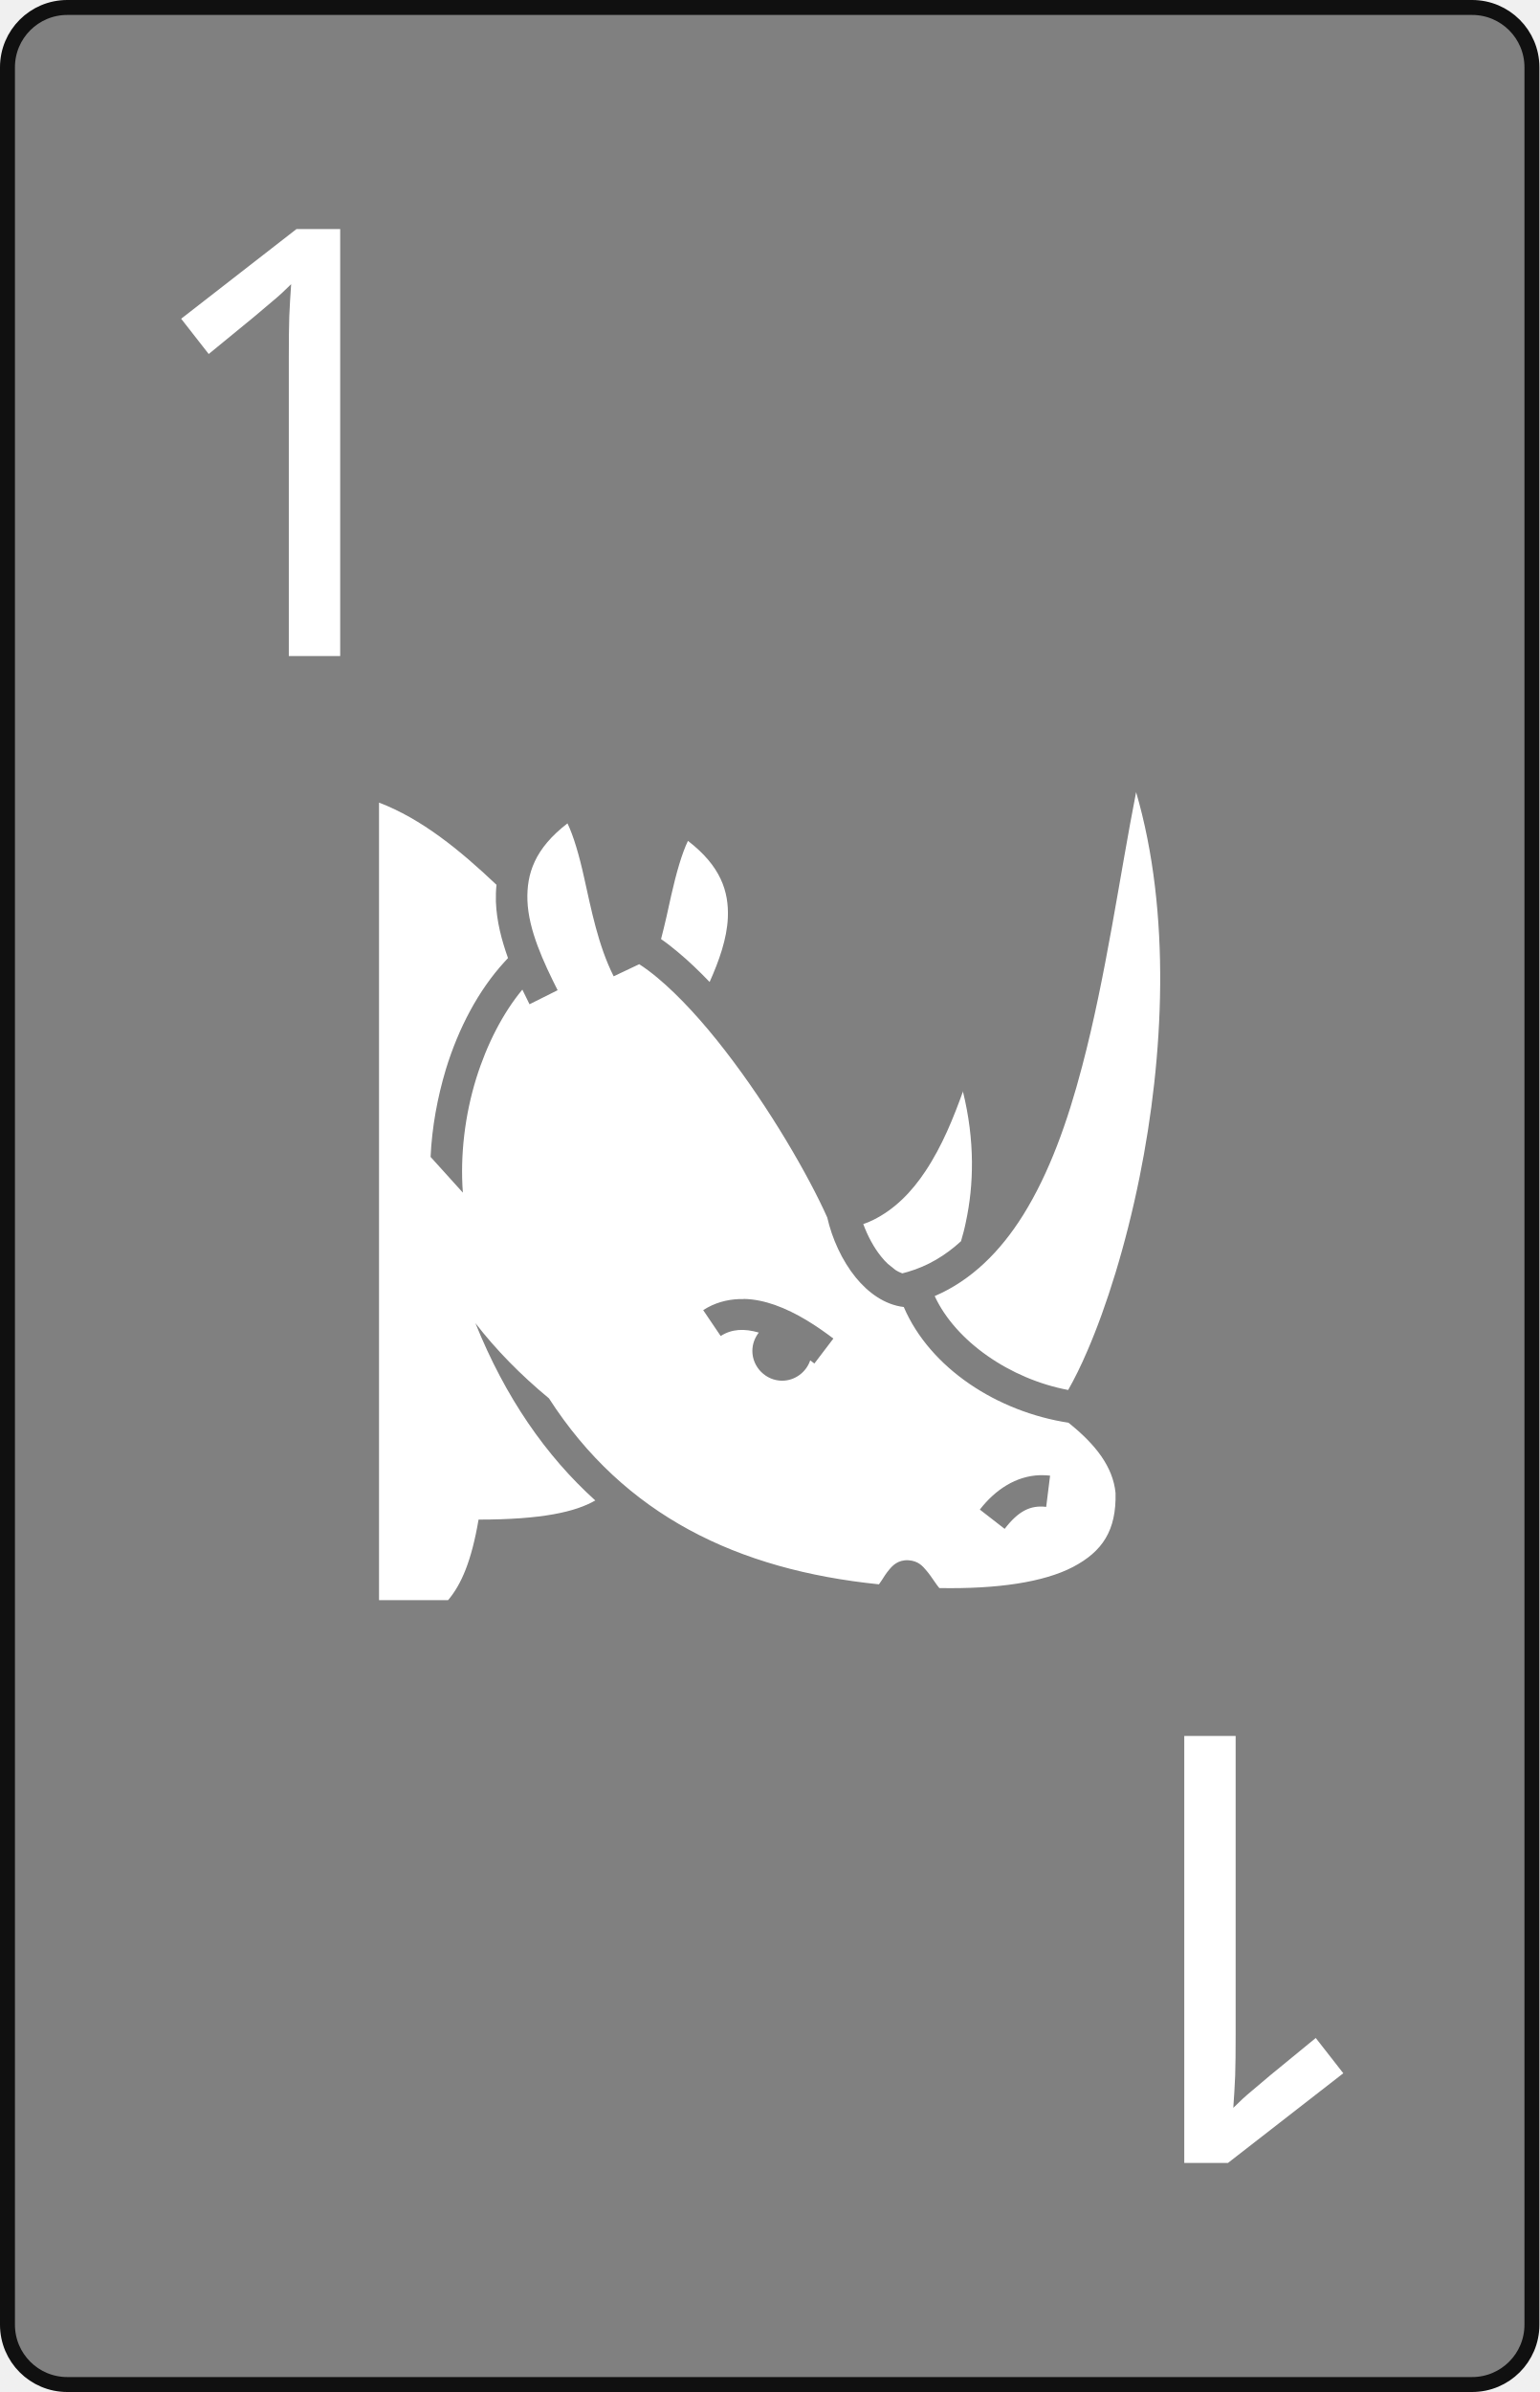
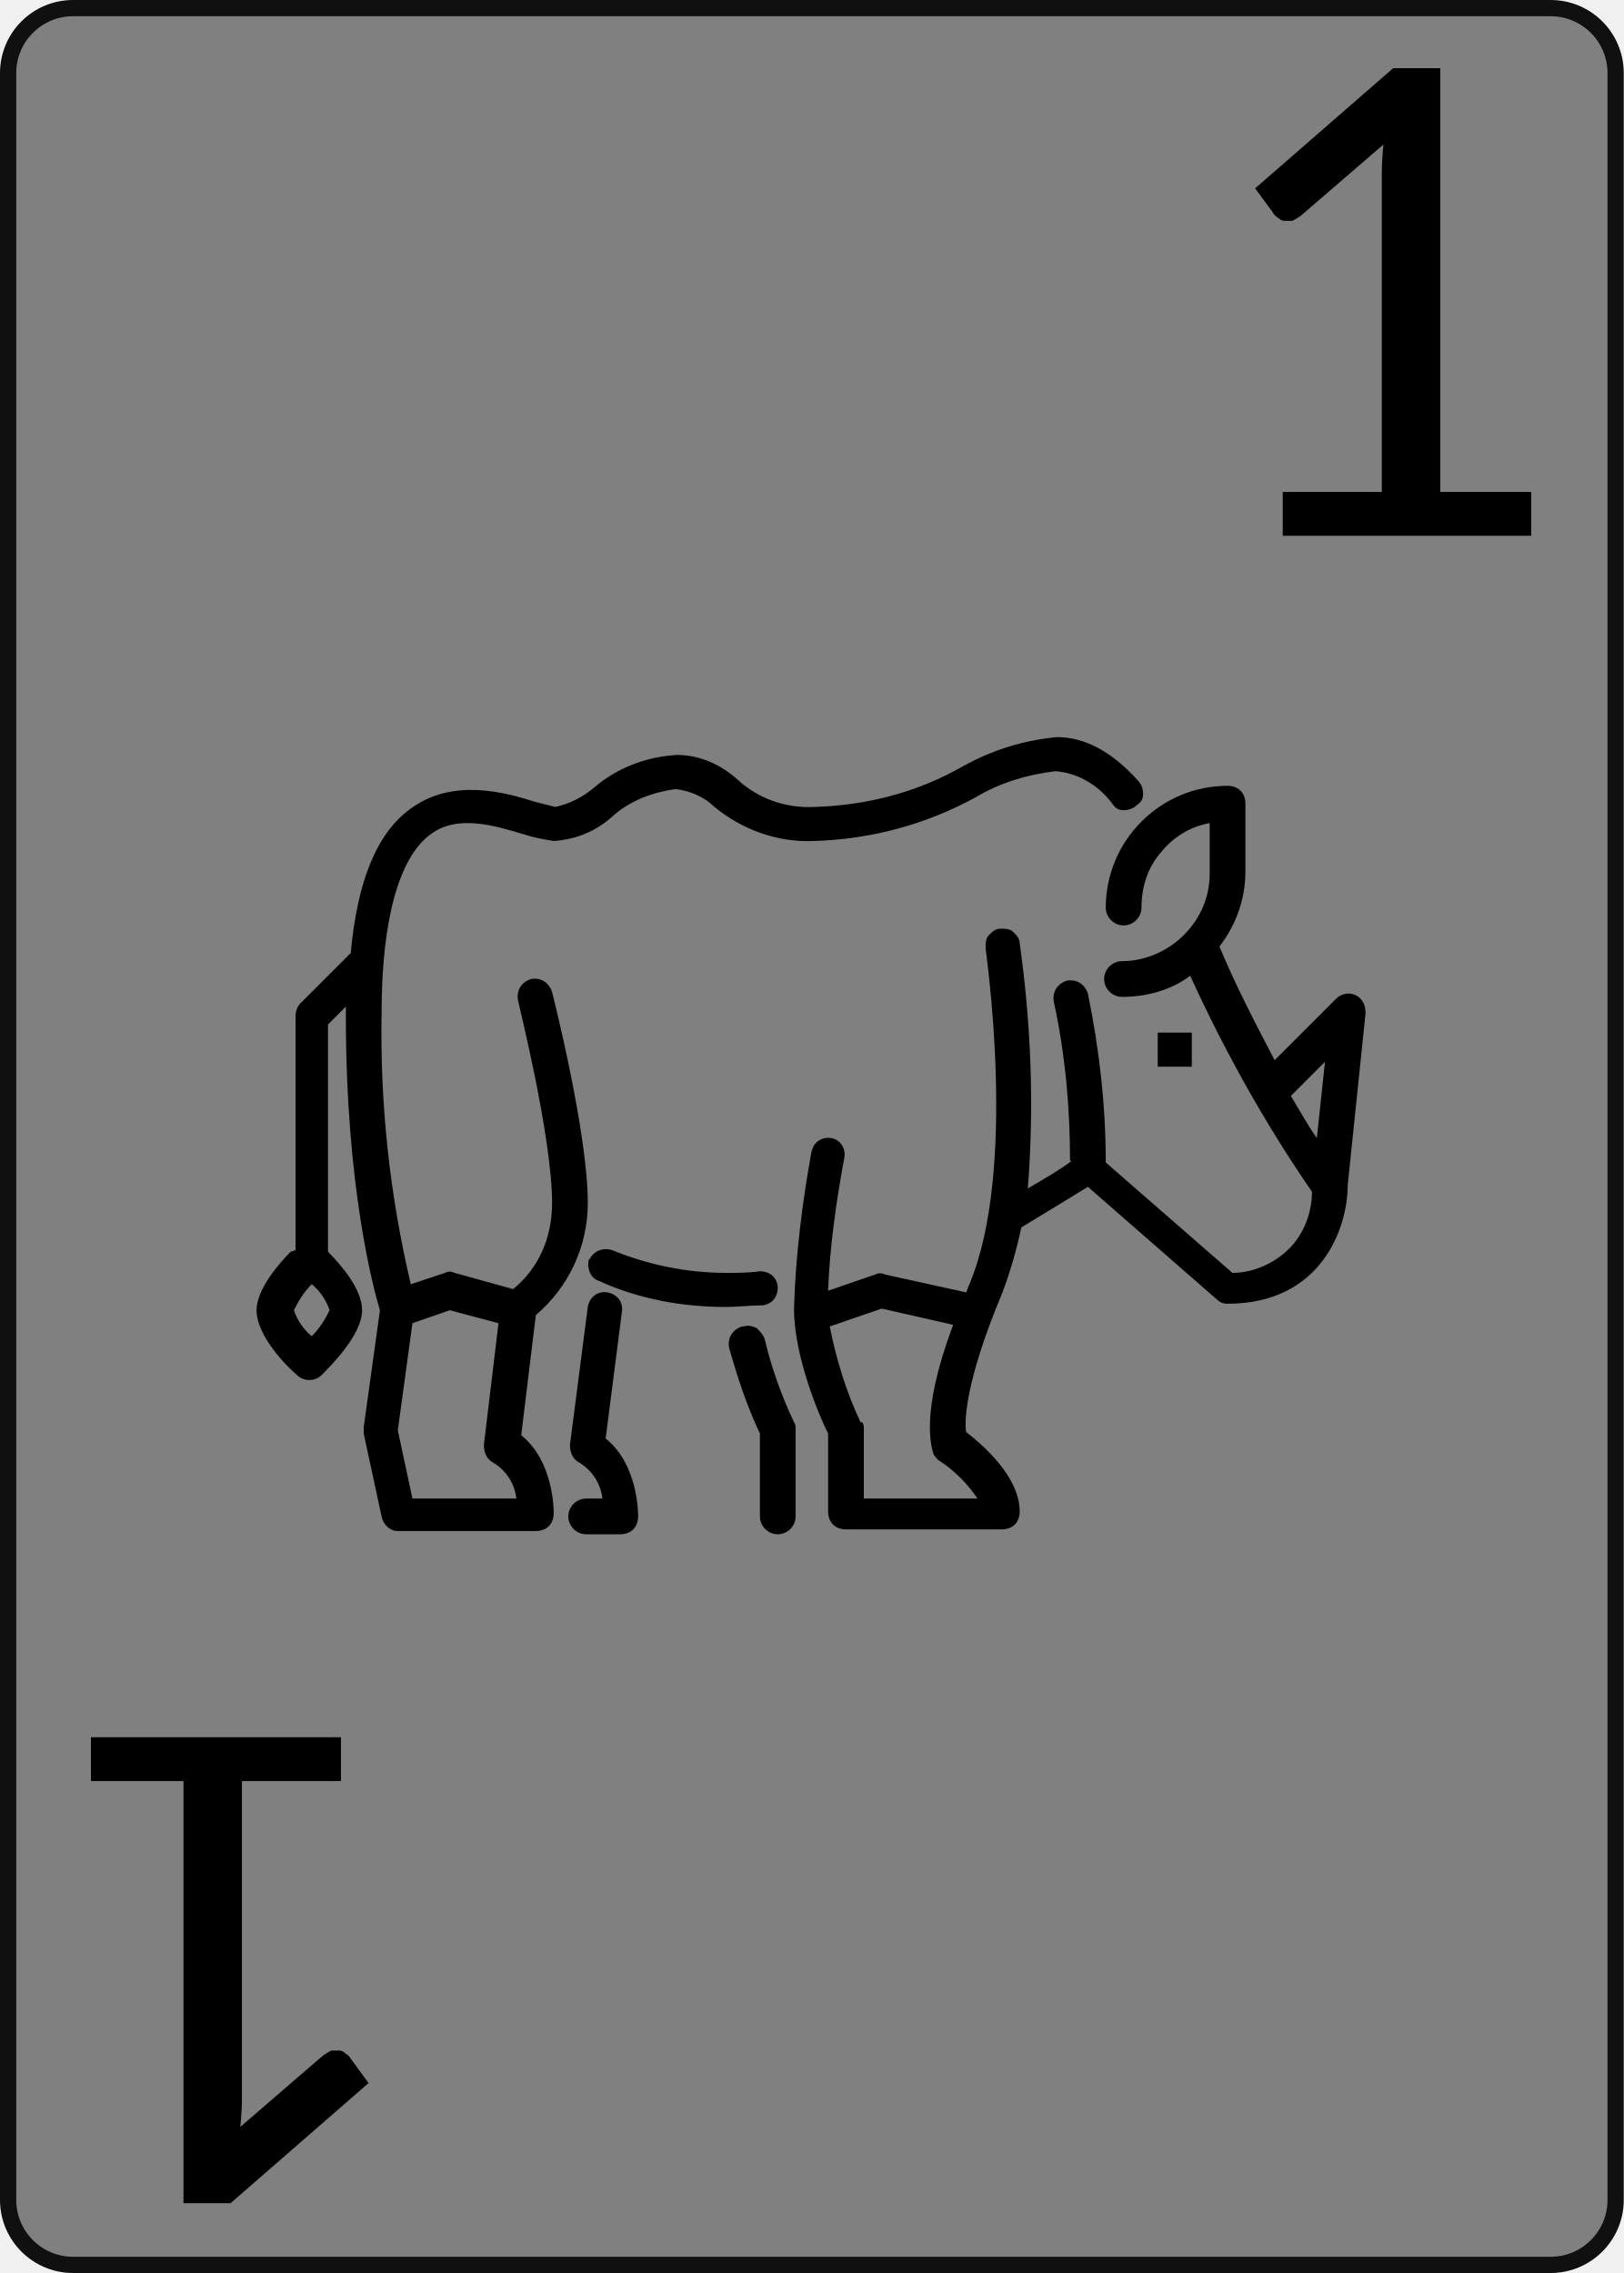
- <svg xmlns="http://www.w3.org/2000/svg" width="103px" height="160px" viewbox="0 0 103 160">
-   <rect x="0.5" y="0.5" width="102px" height="159px" rx="4px" ry="4px" style="fill:#808080;stroke-width:1px;stroke:#101010" />
-   <g transform="translate(20,30)">
-     <text text-anchor="middle" style="dominant-baseline:middle;font:40px sans-serif;fill:#ffffff">1</text>
+ <svg xmlns="http://www.w3.org/2000/svg" width="100px" height="140px" viewbox="0 0 100 140">
+   <rect x="0.5" y="0.5" width="99px" height="139px" rx="4px" ry="4px" style="fill:#808080;stroke-width:1px;stroke:#101010" />
+   <g id="rhino">
+     <path style="fill:#000000;stroke:none" d="m 36.2,92.3 h 0.9 c -0.1,-0.9 -0.6,-1.7 -1.4,-2.2 -0.4,-0.2 -0.6,-0.6 -0.6,-1.1 l 1.1,-8.5 c 0.1,-0.6 0.6,-1.0 1.2,-0.9 0.6,0.1 1.0,0.6 0.9,1.2 l -1.0,7.8 c 2.0,1.6 2.0,4.6 2.0,4.8 0,0.3 -0.1,0.6 -0.3,0.8 -0.2,0.2 -0.5,0.3 -0.8,0.3 h -2.1 c -0.6,0 -1.1,-0.5 -1.1,-1.1 0,-0.6 0.5,-1.1 1.1,-1.1 z" />
+     <path style="fill:#000000;stroke:none" d="m 45.8,81.7 c 0.3,-0.1 0.6,0 0.8,0.1 0.2,0.2 0.4,0.4 0.5,0.7 0.4,1.7 1.0,3.4 1.8,5.1 0.1,0.1 0.1,0.3 0.1,0.5 v 5.3 c 0,0.6 -0.5,1.1 -1.1,1.1 -0.6,0 -1.1,-0.5 -1.1,-1.1 v -5.1 c -0.8,-1.7 -1.4,-3.5 -1.9,-5.3 -0.1,-0.6 0.2,-1.1 0.8,-1.3 z" />
+     <path style="fill:#000000;stroke:none" d="m 36.3,77.6 c 0.2,-0.5 0.8,-0.8 1.4,-0.6 2.2,0.9 4.6,1.4 7.0,1.4 0.7,0 1.4,0 2.1,-0.1 0.3,0 0.6,0.1 0.8,0.3 0.2,0.2 0.3,0.5 0.3,0.7 0,0.3 -0.1,0.6 -0.3,0.8 -0.2,0.2 -0.5,0.3 -0.7,0.3 -0.7,0 -1.4,0.1 -2.2,0.1 -2.7,0 -5.4,-0.5 -7.8,-1.6 -0.3,-0.1 -0.5,-0.3 -0.6,-0.6 -0.1,-0.3 -0.1,-0.6 0,-0.8 z" />
+     <path style="fill:#000000;stroke:none" d="m 50.0,70.9 c 0.1,-0.6 0.7,-0.9 1.2,-0.8 0.6,0.1 0.9,0.7 0.8,1.2 -0.5,2.7 -0.9,5.5 -1.0,8.2 L 53.9,78.5 c 0.2,-0.1 0.4,-0.1 0.6,0 l 5.0,1.1 c 0.1,-0.2 0.1,-0.3 0.2,-0.5 3.0,-7.1 1.0,-20.5 1.0,-20.7 v 0 c 0,-0.3 0,-0.6 0.2,-0.8 0.2,-0.2 0.4,-0.4 0.7,-0.4 0.3,0 0.6,0 0.8,0.2 0.2,0.2 0.4,0.4 0.4,0.7 0.7,5.0 0.9,10.0 0.5,15.1 1.2,-0.7 2.2,-1.3 2.7,-1.7 H 65.9 c 0,-3.3 -0.3,-6.6 -1.0,-9.8 -0.1,-0.6 0.2,-1.1 0.8,-1.3 0.6,-0.1 1.1,0.2 1.3,0.8 0.7,3.4 1.1,6.9 1.1,10.4 l 7.8,6.8 c 1.3,0 2.6,-0.6 3.5,-1.5 0.9,-0.9 1.4,-2.2 1.4,-3.5 -2.9,-4.2 -5.4,-8.7 -7.5,-13.3 -1.2,0.9 -2.7,1.3 -4.2,1.3 -0.6,0 -1.1,-0.5 -1.1,-1.1 0,-0.6 0.5,-1.1 1.1,-1.1 1.4,0 2.8,-0.6 3.8,-1.6 1.0,-1.0 1.6,-2.3 1.6,-3.8 v -3.1 c -1.2,0.2 -2.3,0.9 -3.0,1.8 -0.8,0.9 -1.2,2.1 -1.2,3.4 0,0.6 -0.5,1.1 -1.1,1.1 -0.6,0 -1.1,-0.5 -1.1,-1.1 0,-2.0 0.8,-3.9 2.2,-5.3 1.4,-1.4 3.3,-2.2 5.3,-2.2 0.3,0 0.6,0.1 0.8,0.3 0.2,0.2 0.3,0.5 0.3,0.8 v 4.2 c 0,1.7 -0.6,3.3 -1.6,4.6 1.0,2.4 2.2,4.7 3.4,7.0 l 3.8,-3.8 c 0.3,-0.3 0.8,-0.4 1.2,-0.2 0.4,0.2 0.6,0.6 0.6,1.1 l -1.1,10.6 c 0,2.6 -1.6,7.3 -7.4,7.3 -0.3,0 -0.5,-0.1 -0.7,-0.3 l -7.9,-6.9 c -0.8,0.5 -2.3,1.4 -4.1,2.5 -0.3,1.4 -0.7,2.8 -1.2,4.1 -2.3,5.5 -2.3,7.9 -2.2,8.5 0.9,0.7 3.3,2.7 3.3,4.9 v 0 c 0,0.3 -0.1,0.6 -0.3,0.8 -0.2,0.2 -0.5,0.3 -0.8,0.3 h -9.6 c -0.3,0 -0.6,-0.1 -0.8,-0.3 -0.2,-0.2 -0.3,-0.5 -0.3,-0.8 V 88.3 c -0.5,-1.0 -2.1,-4.7 -2.1,-7.7 0.1,-3.3 0.5,-6.5 1.1,-9.8 z m 29.5,-3.4 c 0.6,1.0 1.1,1.9 1.6,2.6 l 0.5,-4.7 z M 53.1,87.6 c 0.1,0.1 0.1,0.3 0.1,0.5 v 4.2 H 60.2 C 59.6,91.4 58.8,90.6 57.9,90.0 57.7,89.9 57.6,89.7 57.5,89.6 57.4,89.2 56.6,87.2 58.7,81.6 l -4.4,-1.0 -3.2,1.1 c 0.4,2.0 1.0,4.0 1.9,5.9 z" />
+     <path style="fill:#000000;stroke:none" d="M 18.2,77.0 V 62.6 c 0,-0.3 0.1,-0.6 0.3,-0.8 l 3.1,-3.1 c 0.4,-4.4 1.6,-7.4 3.7,-8.9 2.6,-1.9 5.8,-1.0 7.7,-0.4 v 0 c 0.4,0.1 0.8,0.2 1.2,0.3 0.9,-0.2 1.7,-0.6 2.4,-1.2 1.4,-1.2 3.2,-1.9 5.1,-2.0 1.4,0 2.7,0.6 3.7,1.5 1.3,1.2 3.0,1.8 4.8,1.7 3.2,-0.1 6.3,-0.9 9.1,-2.5 1.8,-1.0 3.7,-1.6 5.8,-1.8 1.7,0 3.4,0.9 5.0,2.7 0.2,0.2 0.3,0.5 0.3,0.8 0,0.3 -0.1,0.5 -0.4,0.7 -0.2,0.2 -0.5,0.3 -0.8,0.3 -0.3,0 -0.5,-0.1 -0.7,-0.4 -0.8,-1.1 -2.1,-1.9 -3.5,-2.0 -1.7,0.2 -3.4,0.7 -4.9,1.6 -3.1,1.7 -6.5,2.6 -10.0,2.7 -2.2,0.1 -4.4,-0.7 -6.1,-2.1 -0.6,-0.6 -1.5,-1.0 -2.4,-1.1 -1.4,0.2 -2.8,0.7 -3.9,1.7 -1.0,0.9 -2.2,1.4 -3.6,1.5 -0.6,-0.1 -1.2,-0.2 -1.8,-0.4 -1.7,-0.5 -4.1,-1.3 -5.8,0 -1.9,1.4 -3.0,5.2 -3.0,11.0 -0.1,5.6 0.5,11.2 1.8,16.7 l 2.1,-0.7 v 0 c 0.2,-0.1 0.4,-0.1 0.6,0 l 3.6,1.0 v 0 c 1.6,-1.3 2.4,-3.2 2.4,-5.3 0,-4.1 -2.1,-12.4 -2.1,-12.5 -0.1,-0.6 0.2,-1.1 0.8,-1.3 0.6,-0.1 1.1,0.2 1.3,0.8 0.1,0.4 2.2,8.7 2.2,13.0 0,2.7 -1.2,5.2 -3.2,6.9 l -0.9,7.4 c 2.0,1.6 2.0,4.6 2.0,4.8 0,0.3 -0.1,0.6 -0.3,0.8 -0.2,0.2 -0.5,0.3 -0.8,0.3 h -8.5 c -0.5,0 -0.9,-0.4 -1.0,-0.9 L 22.4,88.3 c 0,-0.1 0,-0.2 0,-0.4 l 1.0,-7.2 c -0.4,-1.3 -2.1,-7.6 -2.1,-18.1 0,-0.2 0,-0.4 0,-0.6 l -1.1,1.1 v 14.0 c 0.8,0.8 2.1,2.3 2.1,3.6 0,1.5 -1.9,3.4 -2.5,4.0 -0.4,0.4 -1.1,0.4 -1.5,0 -0.6,-0.5 -2.5,-2.4 -2.5,-4.0 0,-1.3 1.4,-2.9 2.1,-3.6 z m 7.2,15.3 h 6.4 c -0.1,-0.9 -0.6,-1.7 -1.4,-2.2 -0.4,-0.2 -0.6,-0.6 -0.6,-1.1 l 0.9,-7.5 -3.0,-0.8 -2.3,0.8 -0.9,6.6 z M 19.2,82.3 c 0.5,-0.5 0.8,-1.0 1.1,-1.6 -0.2,-0.6 -0.6,-1.2 -1.1,-1.6 -0.5,0.5 -0.8,1.0 -1.1,1.6 0.2,0.6 0.6,1.2 1.1,1.6 z" />
+     <path style="fill:#000000;stroke:none" d="m 73.4,63.6 h -2.1 v 2.1 h 2.1 z" />
  </g>
-   <g transform="translate(82,130) rotate(180)">
-     <text text-anchor="middle" style="dominant-baseline:middle;font:40px sans-serif;fill:#ffffff">1</text>
-   </g>
-   <path style="fill:#ffffff;stroke:none" d="m 76.02,52.965 c -1.1,5.59 -2.02,12.33 -3.62,18.38 -0.97,3.7 -2.2,7.14 -3.95,9.94 -1.51,2.41 -3.44,4.35 -5.91,5.41 1.4,3.03 5.05,5.55 8.93,6.28 0.41,-0.72 0.85,-1.6 1.29,-2.63 1.27,-2.94 2.56,-7.02 3.49,-11.62 1.62,-8.02 2.13,-17.65 -0.24,-25.76 z m -50.66,0.72 v 53.35 h 4.62 c 0.89,-1.05 1.57,-2.63 2.04,-5.39 4.26,0 6.49,-0.52 7.81,-1.28 -3.3,-2.98 -6.02,-6.89 -8.02,-11.86 1.36,1.76 3.01,3.45 4.92,5.03 5.04,7.82 12.59,11.47 22.08,12.44 0.06,-0.08 0.11,-0.15 0.2,-0.29 0.13,-0.21 0.28,-0.45 0.5,-0.71 0.21,-0.25 0.58,-0.65 1.27,-0.61 0.66,0.04 0.96,0.4 1.18,0.66 0.22,0.25 0.39,0.51 0.55,0.74 0.14,0.2 0.25,0.36 0.34,0.46 3.89,0.07 6.98,-0.39 8.94,-1.41 1.98,-1.04 2.91,-2.45 2.85,-4.95 -0.17,-1.74 -1.32,-3.24 -3.15,-4.7 -4.76,-0.73 -9.26,-3.64 -11.02,-7.74 -1.29,-0.15 -2.39,-0.97 -3.21,-1.97 -0.94,-1.16 -1.59,-2.62 -1.91,-4.02 -1.24,-2.78 -3.86,-7.32 -6.82,-11.14 -1.48,-1.92 -3.06,-3.66 -4.56,-4.91 -0.41,-0.34 -0.81,-0.64 -1.2,-0.89 l -1.71,0.81 c -1.04,-2.06 -1.5,-4.48 -1.97,-6.57 -0.33,-1.51 -0.72,-2.83 -1.12,-3.66 -2.2,1.69 -2.74,3.38 -2.68,5.16 0.07,1.98 1.08,4.13 2.02,6 l -1.88,0.94 c -0.15,-0.31 -0.32,-0.64 -0.48,-0.98 -1.29,1.55 -2.37,3.64 -3.09,5.95 -0.75,2.43 -1.08,5.1 -0.89,7.63 l -2.16,-2.39 c 0.09,-1.99 0.46,-3.98 1.02,-5.85 0.85,-2.78 2.19,-5.3 3.92,-7.19 0.08,-0.08 0.16,-0.17 0.24,-0.26 -0.42,-1.18 -0.76,-2.44 -0.81,-3.77 -0.01,-0.38 0,-0.75 0.04,-1.13 -2.47,-2.34 -5.01,-4.41 -7.86,-5.5 z m 20.67,2.56 c -0.4,0.83 -0.78,2.14 -1.12,3.65 -0.2,0.93 -0.42,1.92 -0.68,2.92 0.38,0.26 0.76,0.56 1.13,0.87 0.71,0.59 1.42,1.27 2.12,2 0.63,-1.41 1.16,-2.89 1.22,-4.31 0.07,-1.74 -0.47,-3.44 -2.67,-5.13 z m 18.41,16.74 c -0.64,1.77 -1.39,3.66 -2.53,5.37 -0.89,1.34 -2.02,2.53 -3.51,3.26 -0.2,0.1 -0.42,0.19 -0.64,0.26 0.29,0.79 0.71,1.58 1.2,2.18 0.14,0.18 0.29,0.34 0.44,0.48 l 0.51,0.41 c 0.15,0.1 0.31,0.17 0.46,0.23 l 0.37,-0.1 c 1.34,-0.39 2.51,-1.09 3.56,-2.05 0.12,-0.41 0.24,-0.85 0.33,-1.31 0.52,-2.42 0.62,-5.4 -0.21,-8.74 z m -14.68,13.9 c 0.71,0.01 1.42,0.17 2.08,0.4 1.5,0.53 2.85,1.44 3.92,2.25 l -1.27,1.67 c -0.09,-0.07 -0.18,-0.14 -0.28,-0.21 -0.26,0.78 -1.01,1.36 -1.88,1.36 -1.08,0 -1.99,-0.9 -1.99,-1.99 0,-0.46 0.16,-0.88 0.43,-1.23 -0.97,-0.28 -1.80,-0.25 -2.55,0.23 l -1.17,-1.73 c 0.75,-0.49 1.58,-0.71 2.4,-0.74 0.1,0 0.20,0 0.30,0 z m 19.98,11.79 c 0.17,0 0.34,0.01 0.52,0.03 l -0.26,2.09 c -1.07,-0.13 -1.87,0.29 -2.78,1.47 l -1.66,-1.29 c 1.03,-1.33 2.42,-2.25 4.02,-2.3 0.05,0 0.11,0 0.17,0 z" />
+   <path id="number-top-right" style="fill:#000000;stroke:none" d="m 79.0,30.3 h 6.1 V 10.7 q 0,-0.8 0.1,-1.8 L 80.1,13.3 q -0.3,0.2 -0.5,0.3 -0.3,0 -0.5,0 -0.2,0 -0.4,-0.2 -0.2,-0.1 -0.3,-0.3 l -1.1,-1.5 8.5,-7.4 h 2.9 V 30.3 h 5.6 v 2.7 H 79.0 Z" />
+   <path id="number-bottom-left" style="fill:#000000;stroke:none" d="m 21.0,109.7 h -6.1 v 19.5 q 0,0.8 -0.1,1.8 l 5.1,-4.4 q 0.3,-0.2 0.5,-0.3 0.3,0 0.5,0 0.2,0 0.4,0.2 0.2,0.1 0.3,0.3 l 1.1,1.5 -8.5,7.4 h -2.9 v -26.0 H 5.6 v -2.7 H 21.0 Z" />
</svg>
